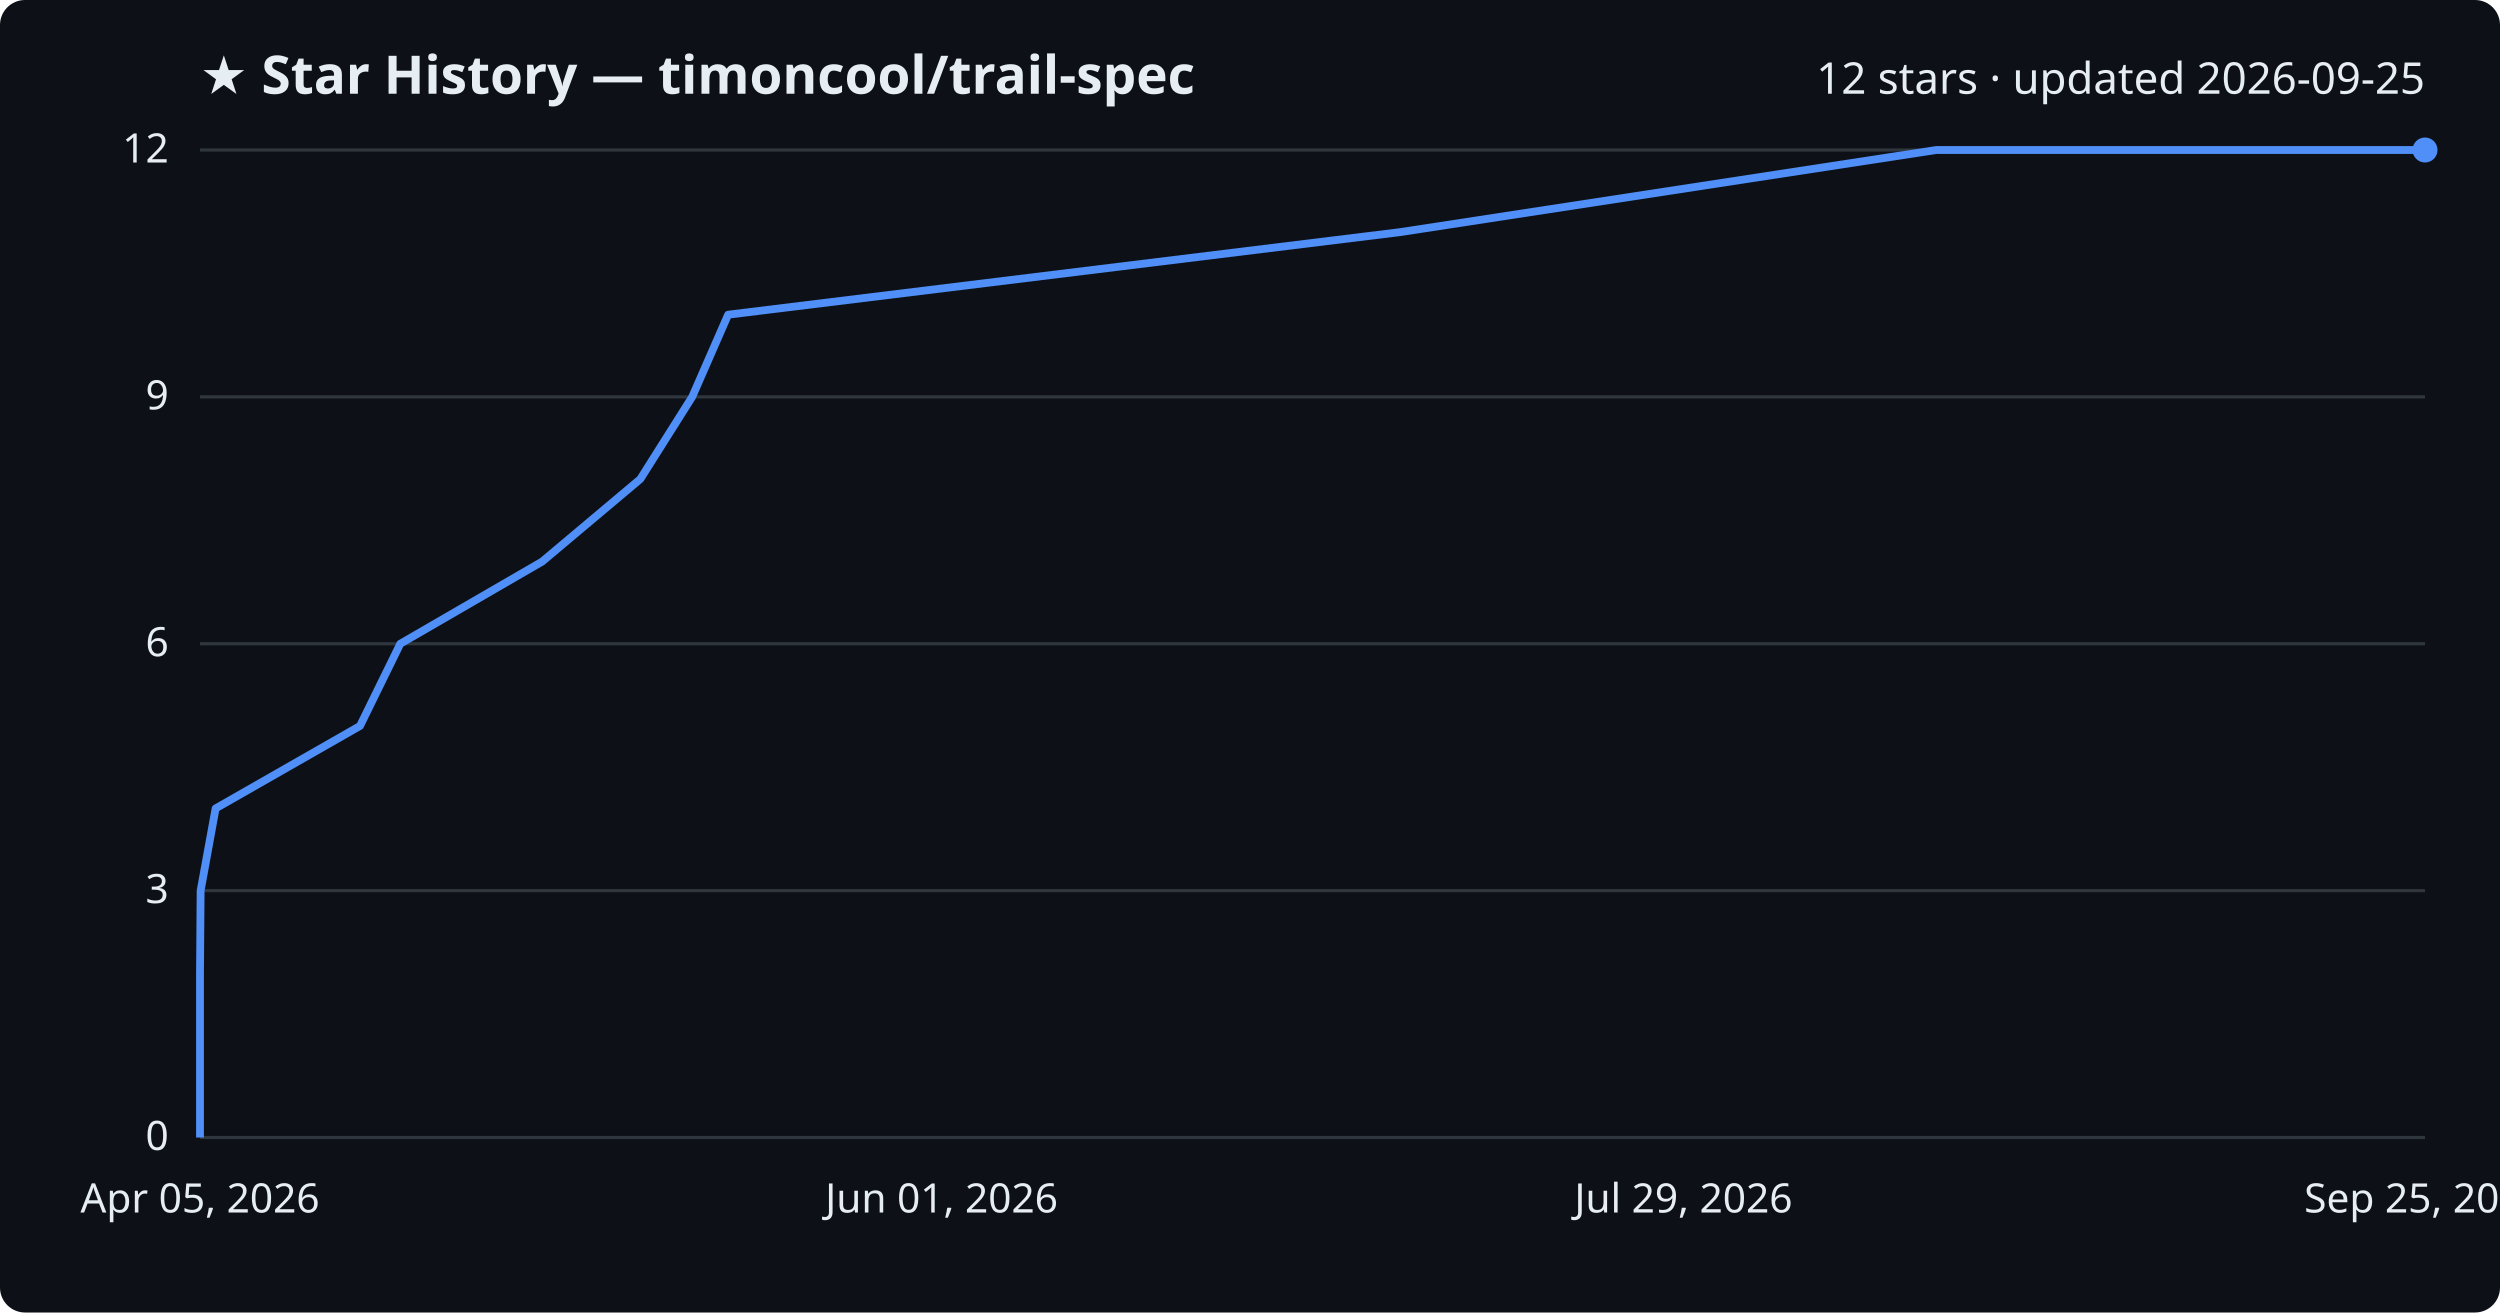
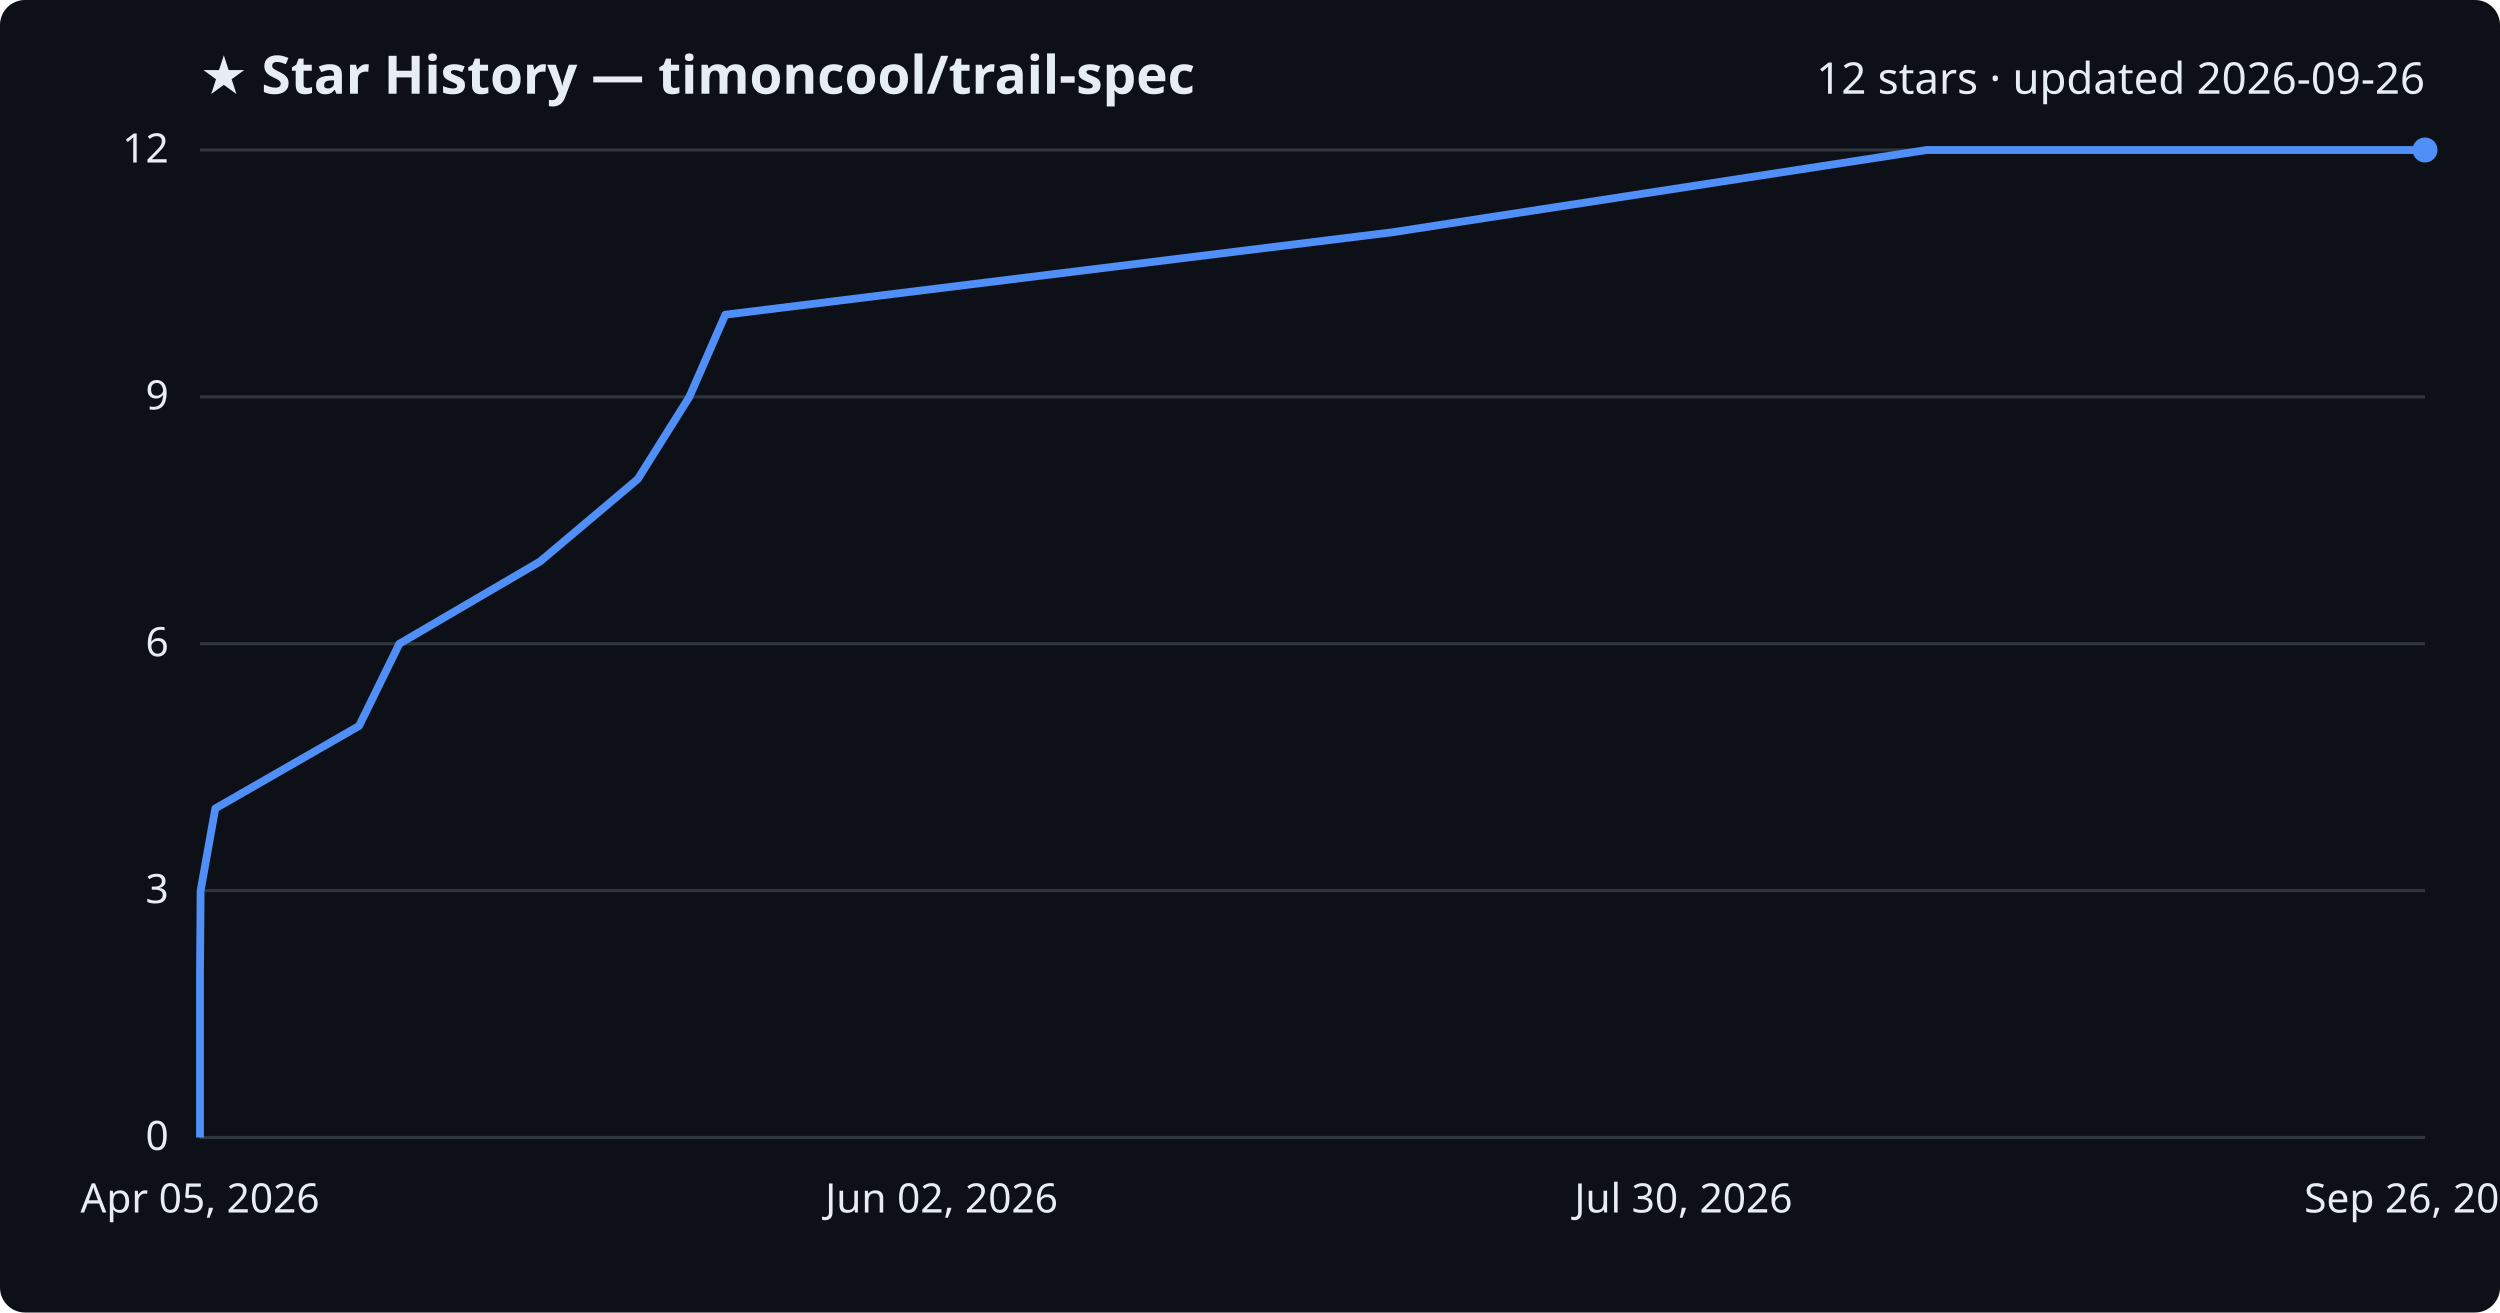
<svg xmlns="http://www.w3.org/2000/svg" viewBox="0 0 800 420" font-family="Segoe UI, sans-serif">
  <rect width="800" height="420" fill="#0d1117" rx="8" />
  <text x="64" y="30" fill="#e6edf3" font-size="17" font-weight="700">★ Star History — timoncool/trail-spec</text>
-   <text x="776" y="30" fill="#e6edf3" font-size="14" text-anchor="end">12 stars · updated 2026-09-25</text>
+   <text x="776" y="30" fill="#e6edf3" font-size="14" text-anchor="end">12 stars · updated 2026-09-26</text>
  <line x1="64" y1="364.0" x2="776" y2="364.0" stroke="#30363d" stroke-width="1" />
  <text x="54" y="368.0" fill="#e6edf3" font-size="13" text-anchor="end">0</text>
  <line x1="64" y1="285.0" x2="776" y2="285.0" stroke="#30363d" stroke-width="1" />
  <text x="54" y="289.0" fill="#e6edf3" font-size="13" text-anchor="end">3</text>
  <line x1="64" y1="206.0" x2="776" y2="206.0" stroke="#30363d" stroke-width="1" />
  <text x="54" y="210.0" fill="#e6edf3" font-size="13" text-anchor="end">6</text>
  <line x1="64" y1="127.0" x2="776" y2="127.0" stroke="#30363d" stroke-width="1" />
  <text x="54" y="131.0" fill="#e6edf3" font-size="13" text-anchor="end">9</text>
  <line x1="64" y1="48.0" x2="776" y2="48.0" stroke="#30363d" stroke-width="1" />
  <text x="54" y="52.0" fill="#e6edf3" font-size="13" text-anchor="end">12</text>
-   <path d="M64.0,364.0 L64.0,337.7 L64.0,311.3 L64.2,285.0 L69.0,258.7 L115.2,232.3 L128.1,206.0 L173.5,179.7 L204.9,153.3 L221.5,127.0 L233.0,100.7 L447.9,74.3 L619.6,48.0 L776.0,48.0" fill="none" stroke="#4f8ff7" stroke-width="2.5" stroke-linejoin="round" />
+   <path d="M64.0,364.0 L64.0,337.7 L64.0,311.3 L64.2,285.0 L68.9,258.7 L114.9,232.3 L127.8,206.0 L172.8,179.7 L204.1,153.3 L220.6,127.0 L232.1,100.7 L445.7,74.3 L616.5,48.0 L776.0,48.0" fill="none" stroke="#4f8ff7" stroke-width="2.5" stroke-linejoin="round" />
  <circle cx="776.0" cy="48.0" r="4" fill="#4f8ff7" />
  <text x="64.0" y="388" fill="#e6edf3" font-size="13" text-anchor="middle">Apr 05, 2026</text>
-   <text x="301.3" y="388" fill="#e6edf3" font-size="13" text-anchor="middle">Jun 01, 2026</text>
-   <text x="538.7" y="388" fill="#e6edf3" font-size="13" text-anchor="middle">Jul 29, 2026</text>
-   <text x="776.0" y="388" fill="#e6edf3" font-size="13" text-anchor="middle">Sep 25, 2026</text>
+   <text x="301.3" y="388" fill="#e6edf3" font-size="13" text-anchor="middle">Jun 02, 2026</text>
+   <text x="538.7" y="388" fill="#e6edf3" font-size="13" text-anchor="middle">Jul 30, 2026</text>
+   <text x="776.0" y="388" fill="#e6edf3" font-size="13" text-anchor="middle">Sep 26, 2026</text>
</svg>
